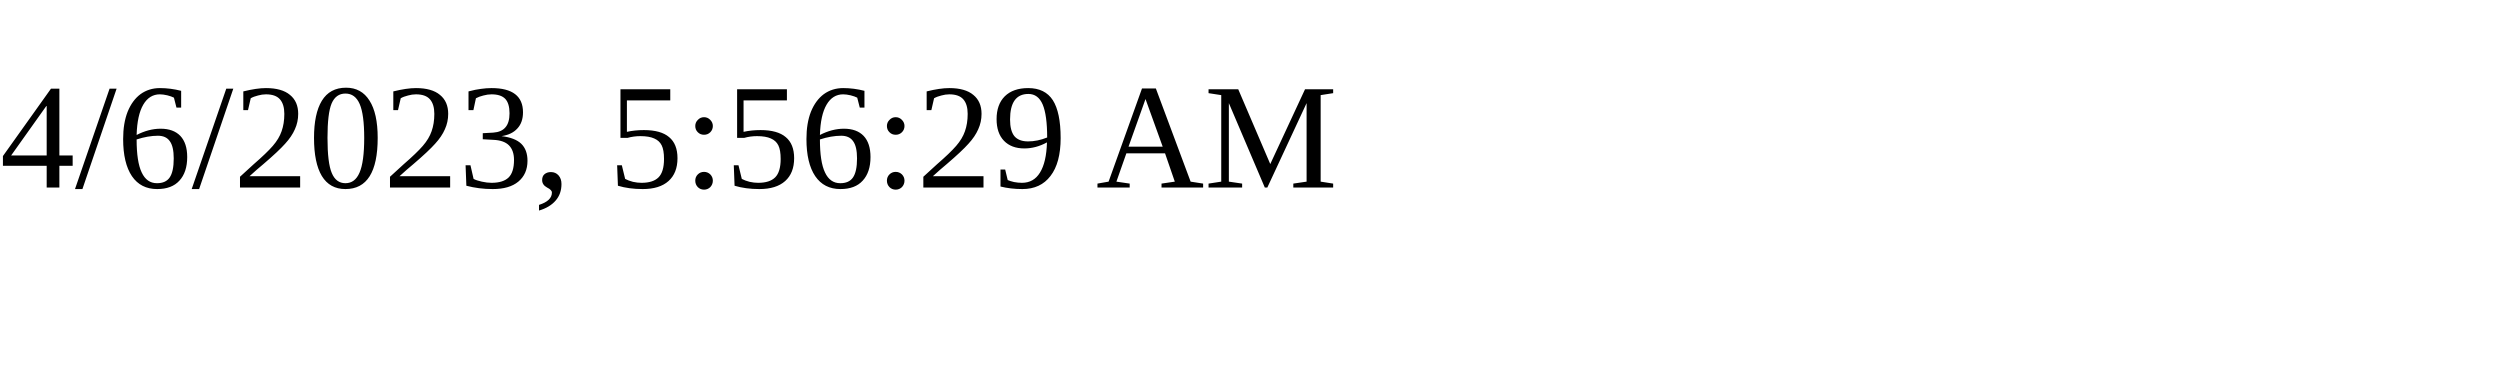
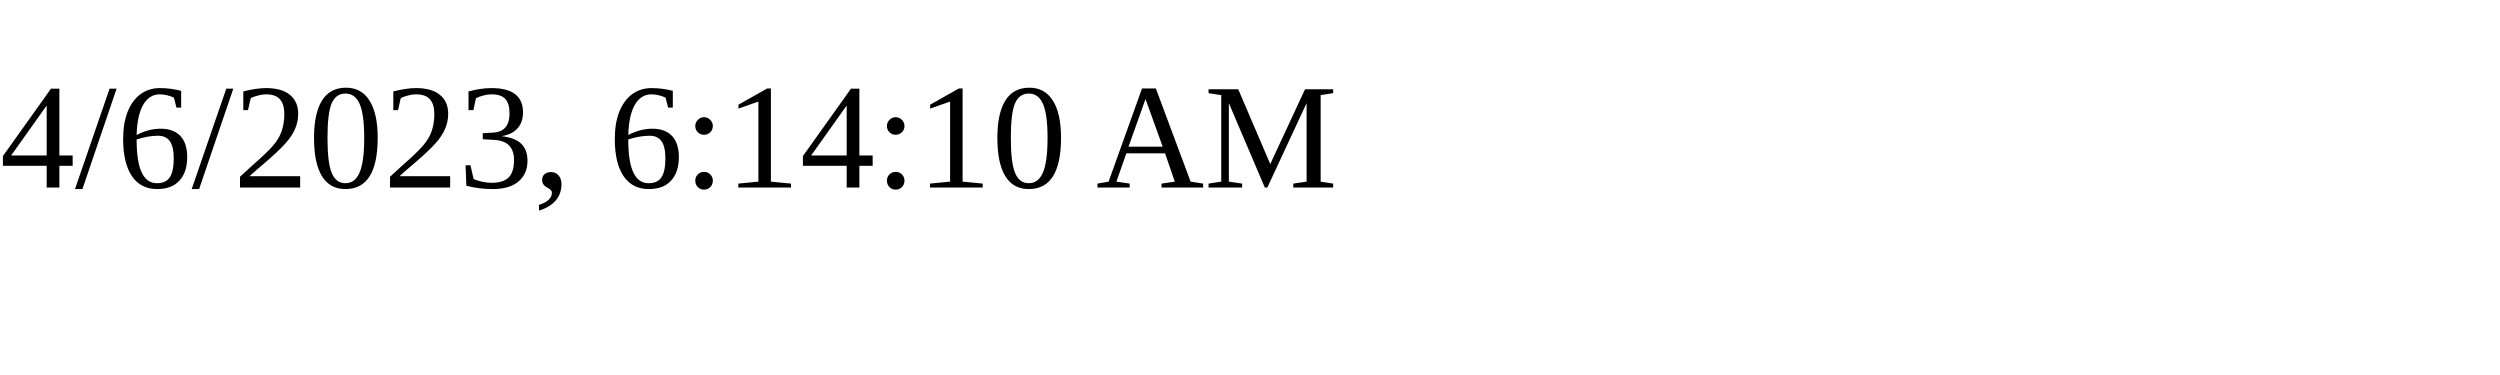
<svg xmlns="http://www.w3.org/2000/svg" height="30" width="200">
-   <text x="0" y="15">4/6/2023, 5:56:29 AM</text>
+   <text x="0" y="15">4/6/2023, 6:14:10 AM</text>
</svg>
